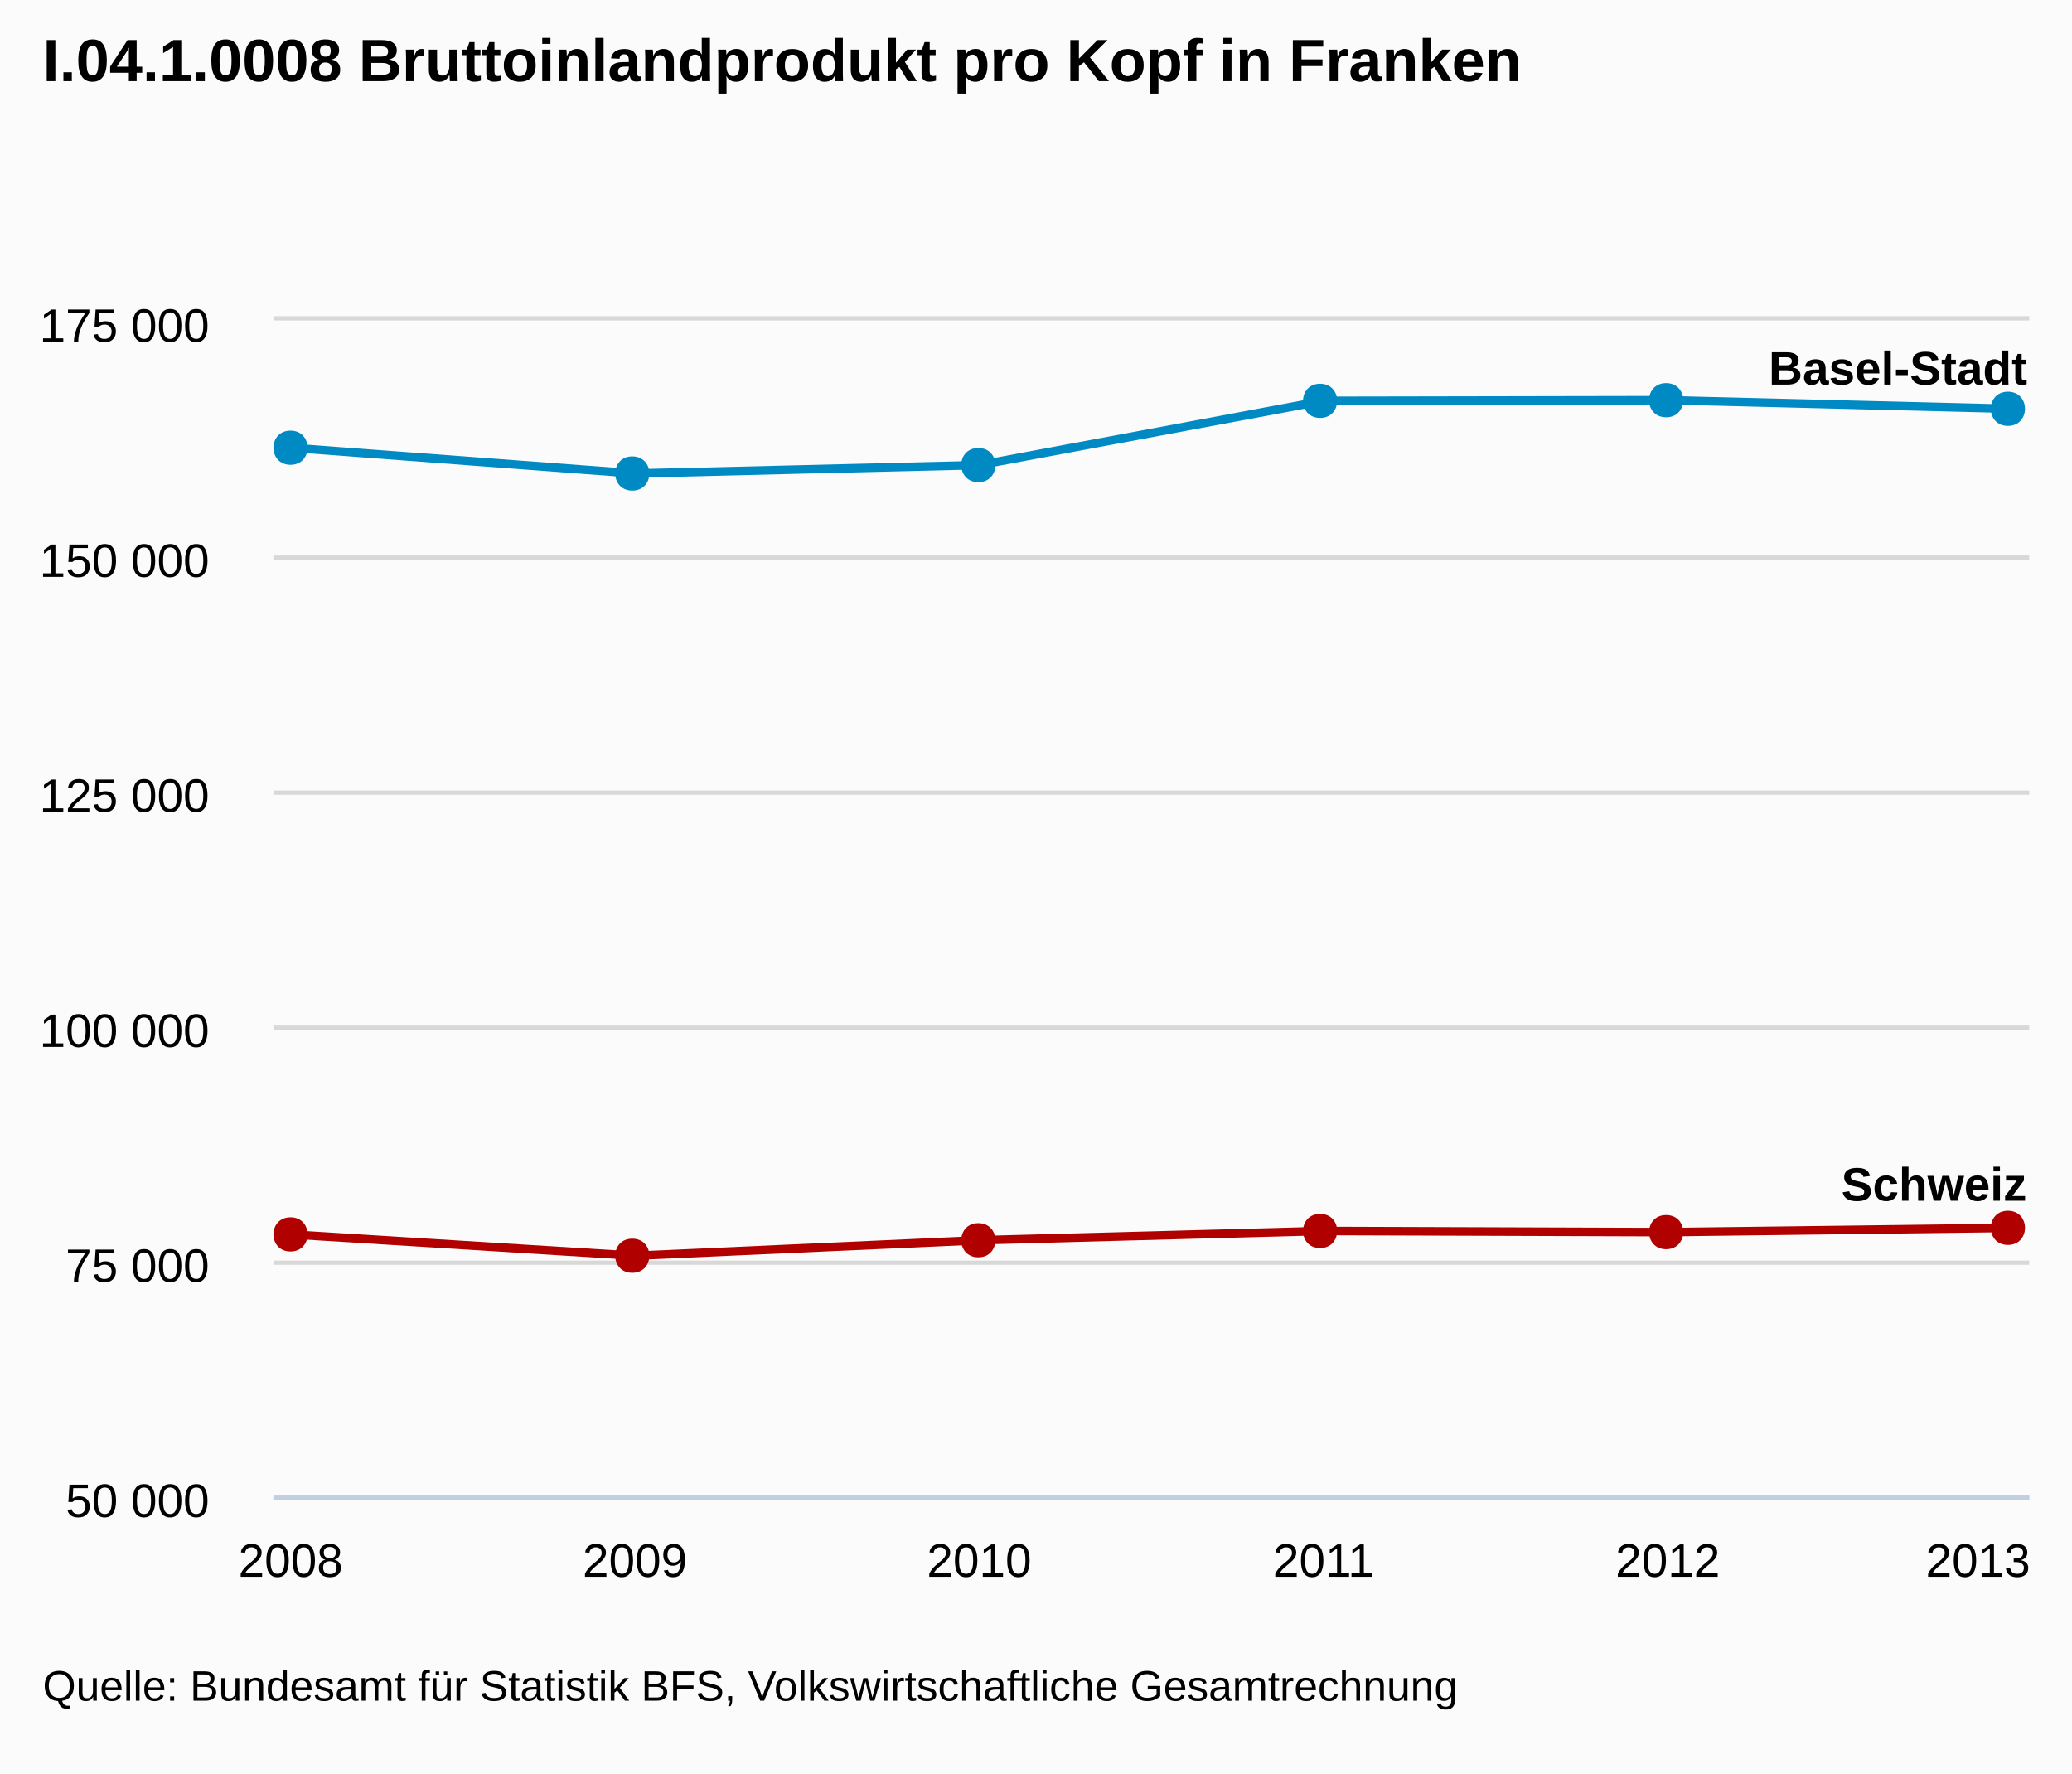
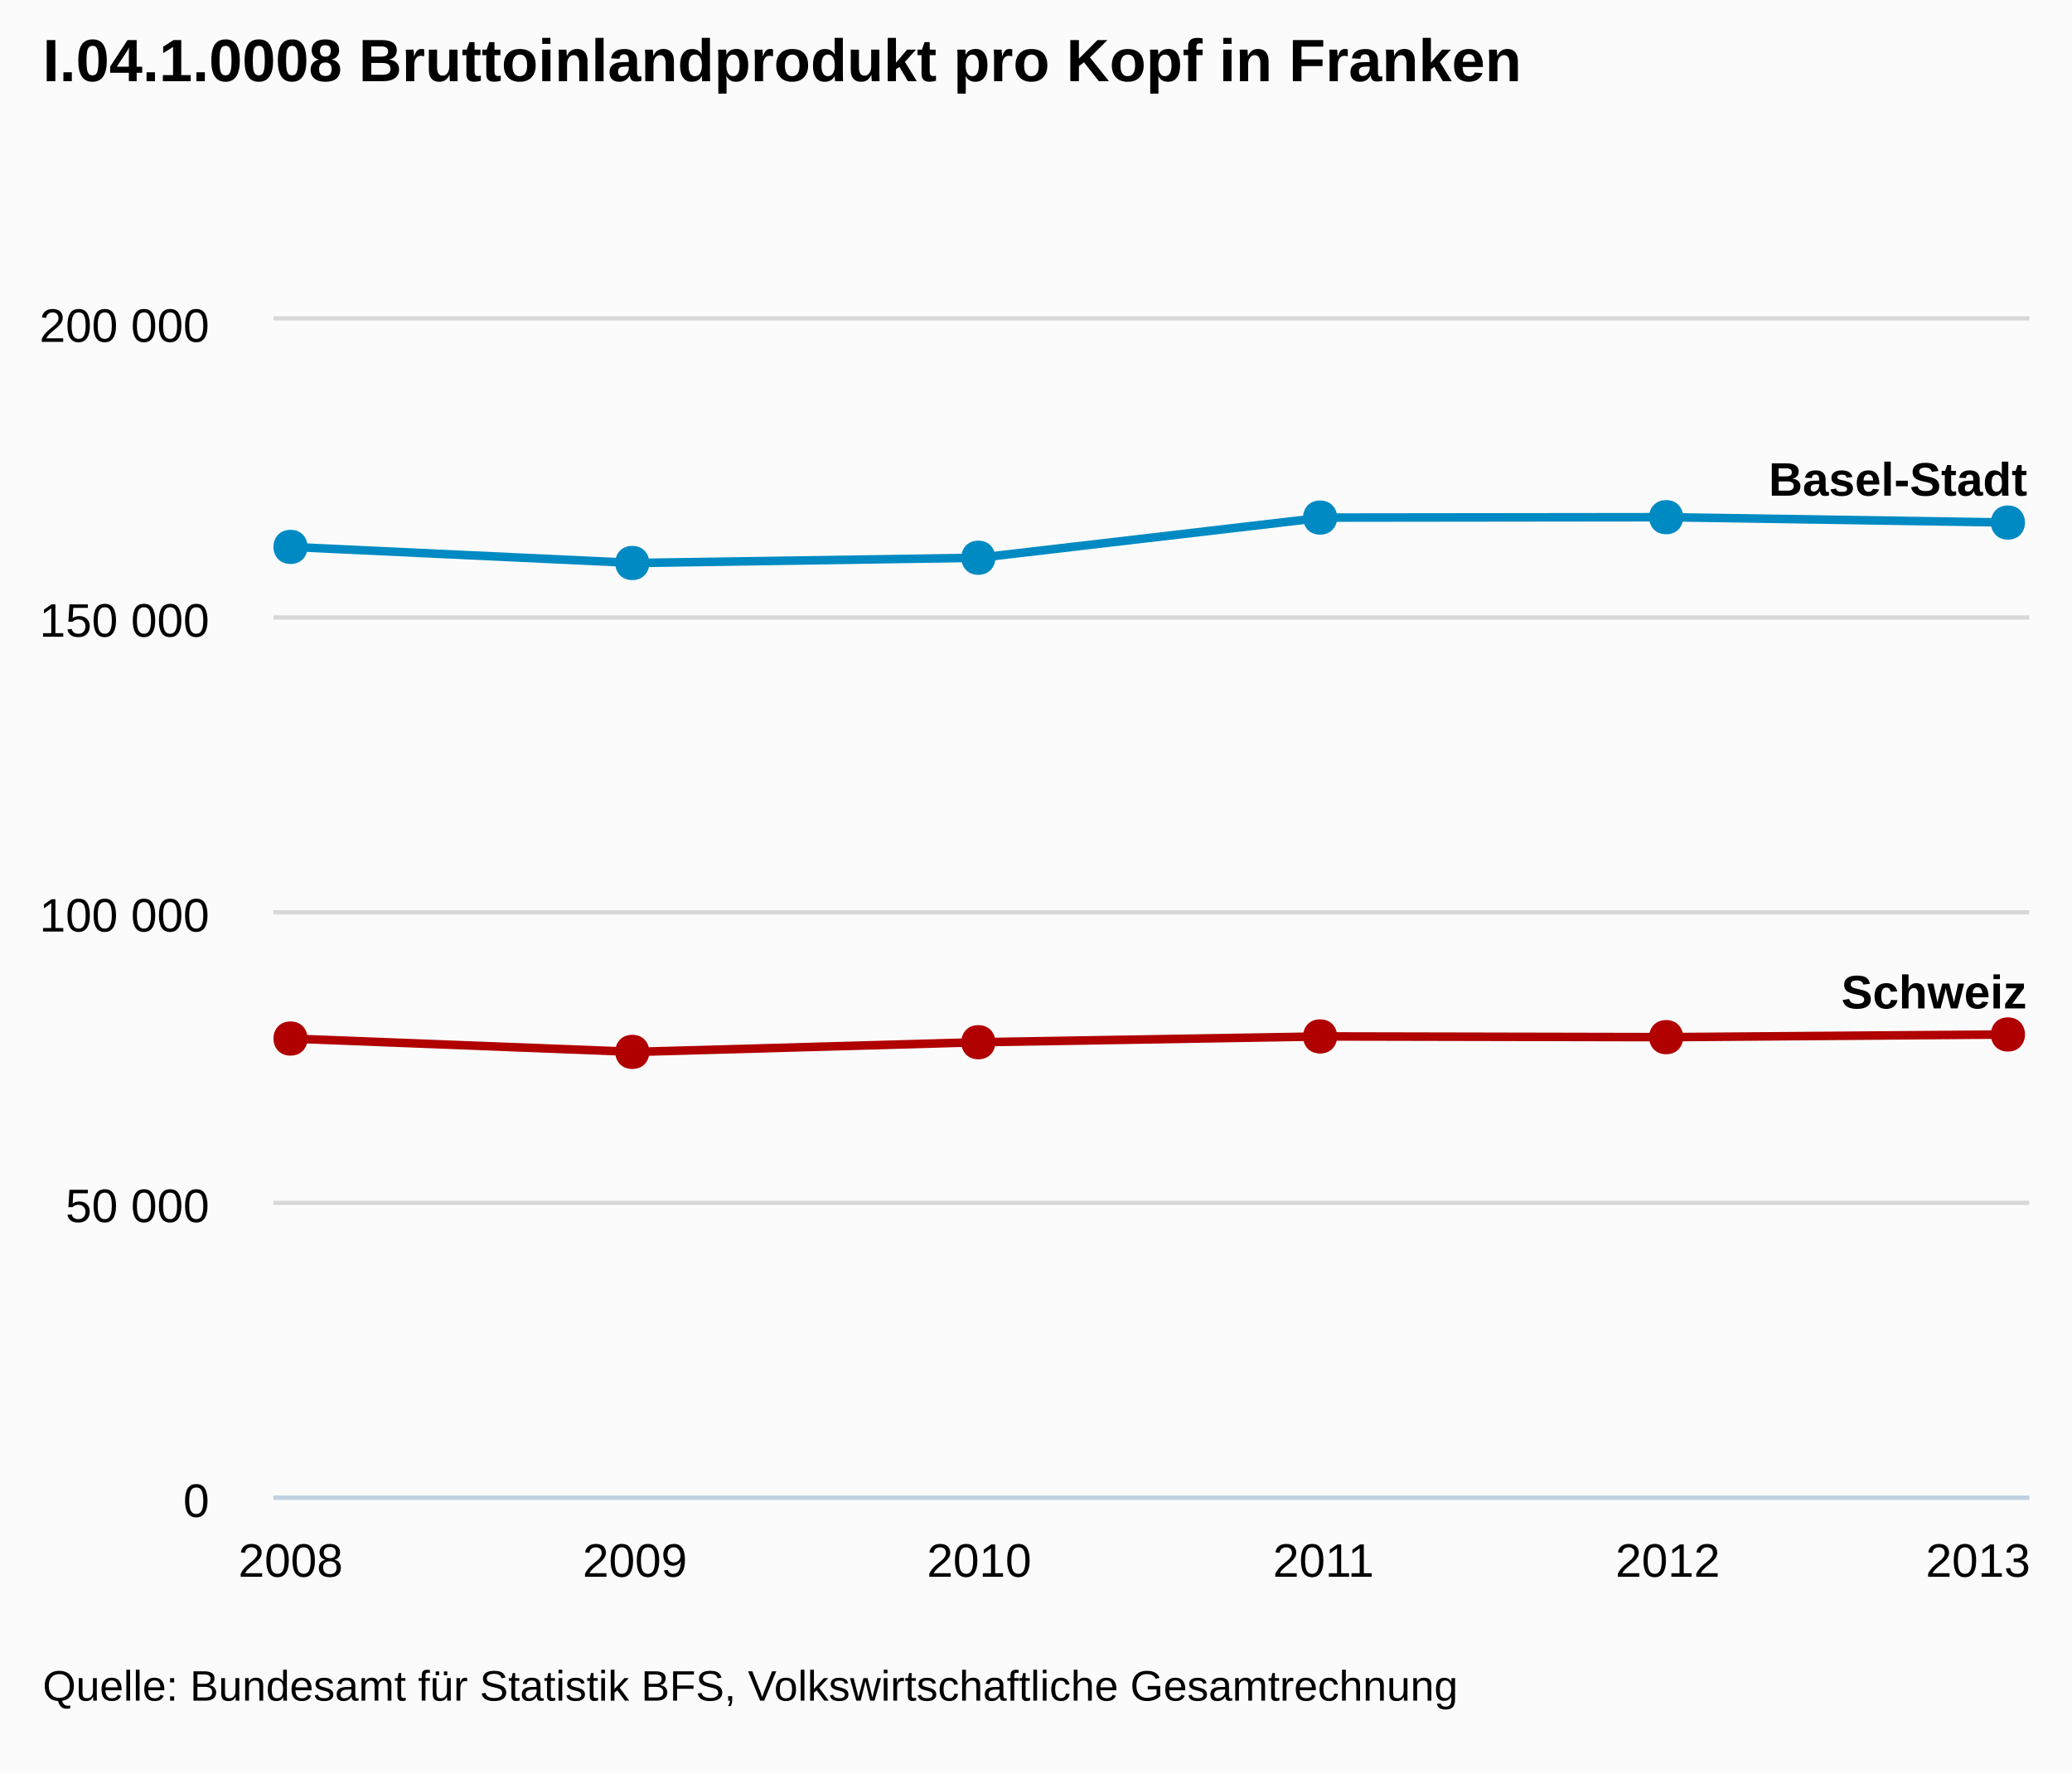
<svg xmlns="http://www.w3.org/2000/svg" version="1.1" style="font-family:arial;font-size:12px;" viewBox="0 0 485 415">
  <defs>
    <clipPath id="highcharts-5">
      <rect x="0" y="0" width="411" height="275" />
    </clipPath>
  </defs>
  <rect x="0" y="0" width="485" height="415" fill="#fbfbfb" class=" highcharts-background" />
  <g class="highcharts-grid" />
  <g class="highcharts-grid">
    <path fill="none" d="M 64 350.5 L 475 350.5" stroke="#D8D8D8" stroke-width="1" opacity="1" />
-     <path fill="none" d="M 64 295.5 L 475 295.5" stroke="#D8D8D8" stroke-width="1" opacity="1" />
-     <path fill="none" d="M 64 240.5 L 475 240.5" stroke="#D8D8D8" stroke-width="1" opacity="1" />
-     <path fill="none" d="M 64 185.5 L 475 185.5" stroke="#D8D8D8" stroke-width="1" opacity="1" />
-     <path fill="none" d="M 64 130.5 L 475 130.5" stroke="#D8D8D8" stroke-width="1" opacity="1" />
+     <path fill="none" d="M 64 281.5 L 475 281.5" stroke="#D8D8D8" stroke-width="1" opacity="1" />
+     <path fill="none" d="M 64 213.5 L 475 213.5" stroke="#D8D8D8" stroke-width="1" opacity="1" />
+     <path fill="none" d="M 64 144.5 L 475 144.5" stroke="#D8D8D8" stroke-width="1" opacity="1" />
    <path fill="none" d="M 64 74.5 L 475 74.5" stroke="#D8D8D8" stroke-width="1" opacity="1" />
  </g>
  <g class="highcharts-axis">
    <path fill="none" d="M 64 350.5 L 475 350.5" stroke="#C0D0E0" stroke-width="1" />
  </g>
  <g class="highcharts-axis" />
  <g class="highcharts-series-group">
    <g class="highcharts-series highcharts-series-0" transform="translate(64,75) scale(1 1)" clip-path="url(#highcharts-5)">
-       <path fill="none" d="M 4.029 29.779 L 84.618 35.809 L 165.206 33.843 L 245.794 18.806 L 326.382 18.656 L 406.971 20.669" stroke="#008AC3" stroke-width="2" stroke-linejoin="round" stroke-linecap="round" />
+       <path fill="none" d="M 4.029 52.987 L 84.618 56.756 L 165.206 55.527 L 245.794 46.129 L 326.382 46.035 L 406.971 47.293" stroke="#008AC3" stroke-width="2" stroke-linejoin="round" stroke-linecap="round" />
    </g>
    <g class="highcharts-markers highcharts-series-0" transform="translate(64,75) scale(1 1)" clip-path="none">
-       <path fill="#008AC3" d="M 406 16.669 C 411.328 16.669 411.328 24.669 406 24.669 C 400.672 24.669 400.672 16.669 406 16.669 Z" />
-       <path fill="#008AC3" d="M 326 14.656 C 331.328 14.656 331.328 22.656 326 22.656 C 320.672 22.656 320.672 14.656 326 14.656 Z" />
-       <path fill="#008AC3" d="M 245 14.806 C 250.328 14.806 250.328 22.806 245 22.806 C 239.672 22.806 239.672 14.806 245 14.806 Z" />
-       <path fill="#008AC3" d="M 165 29.843 C 170.328 29.843 170.328 37.843 165 37.843 C 159.672 37.843 159.672 29.843 165 29.843 Z" />
-       <path fill="#008AC3" d="M 84 31.809 C 89.328 31.809 89.328 39.809 84 39.809 C 78.672 39.809 78.672 31.809 84 31.809 Z" />
-       <path fill="#008AC3" d="M 4 25.779 C 9.328 25.779 9.328 33.779 4 33.779 C -1.328 33.779 -1.328 25.779 4 25.779 Z" />
+       <path fill="#008AC3" d="M 406 43.293 C 411.328 43.293 411.328 51.293 406 51.293 C 400.672 51.293 400.672 43.293 406 43.293 Z" />
+       <path fill="#008AC3" d="M 326 42.035 C 331.328 42.035 331.328 50.035 326 50.035 C 320.672 50.035 320.672 42.035 326 42.035 Z" />
+       <path fill="#008AC3" d="M 245 42.129 C 250.328 42.129 250.328 50.129 245 50.129 C 239.672 50.129 239.672 42.129 245 42.129 Z" />
+       <path fill="#008AC3" d="M 165 51.527 C 170.328 51.527 170.328 59.527 165 59.527 C 159.672 59.527 159.672 51.527 165 51.527 Z" />
+       <path fill="#008AC3" d="M 84 52.756 C 89.328 52.756 89.328 60.756 84 60.756 C 78.672 60.756 78.672 52.756 84 52.756 Z" />
+       <path fill="#008AC3" d="M 4 48.987 C 9.328 48.987 9.328 56.987 4 56.987 C -1.328 56.987 -1.328 48.987 4 48.987 Z" />
    </g>
    <g class="highcharts-series highcharts-series-1" transform="translate(64,75) scale(1 1)" clip-path="url(#highcharts-5)">
-       <path fill="none" d="M 4.029 213.877 L 84.618 218.876 L 165.206 215.248 L 245.794 213.079 L 326.382 213.349 L 406.971 212.344" stroke="#B00000" stroke-width="2" stroke-linejoin="round" stroke-linecap="round" />
+       <path fill="none" d="M 4.029 168.048 L 84.618 171.172 L 165.206 168.905 L 245.794 167.549 L 326.382 167.718 L 406.971 167.09" stroke="#B00000" stroke-width="2" stroke-linejoin="round" stroke-linecap="round" />
    </g>
    <g class="highcharts-markers highcharts-series-1" transform="translate(64,75) scale(1 1)" clip-path="none">
-       <path fill="#B00000" d="M 406 208.344 C 411.328 208.344 411.328 216.344 406 216.344 C 400.672 216.344 400.672 208.344 406 208.344 Z" />
-       <path fill="#B00000" d="M 326 209.349 C 331.328 209.349 331.328 217.349 326 217.349 C 320.672 217.349 320.672 209.349 326 209.349 Z" />
-       <path fill="#B00000" d="M 245 209.079 C 250.328 209.079 250.328 217.079 245 217.079 C 239.672 217.079 239.672 209.079 245 209.079 Z" />
-       <path fill="#B00000" d="M 165 211.248 C 170.328 211.248 170.328 219.248 165 219.248 C 159.672 219.248 159.672 211.248 165 211.248 Z" />
-       <path fill="#B00000" d="M 84 214.876 C 89.328 214.876 89.328 222.876 84 222.876 C 78.672 222.876 78.672 214.876 84 214.876 Z" />
-       <path fill="#B00000" d="M 4 209.877 C 9.328 209.877 9.328 217.877 4 217.877 C -1.328 217.877 -1.328 209.877 4 209.877 Z" />
+       <path fill="#B00000" d="M 406 163.09 C 411.328 163.09 411.328 171.09 406 171.09 C 400.672 171.09 400.672 163.09 406 163.09 Z" />
+       <path fill="#B00000" d="M 326 163.718 C 331.328 163.718 331.328 171.718 326 171.718 C 320.672 171.718 320.672 163.718 326 163.718 Z" />
+       <path fill="#B00000" d="M 245 163.549 C 250.328 163.549 250.328 171.549 245 171.549 C 239.672 171.549 239.672 163.549 245 163.549 Z" />
+       <path fill="#B00000" d="M 165 164.905 C 170.328 164.905 170.328 172.905 165 172.905 C 159.672 172.905 159.672 164.905 165 164.905 Z" />
+       <path fill="#B00000" d="M 84 167.172 C 89.328 167.172 89.328 175.172 84 175.172 C 78.672 175.172 78.672 167.172 84 167.172 Z" />
+       <path fill="#B00000" d="M 4 164.048 C 9.328 164.048 9.328 172.048 4 172.048 C -1.328 172.048 -1.328 164.048 4 164.048 Z" />
    </g>
  </g>
  <text x="10" text-anchor="start" class="highcharts-title" style="color:#000000;font-size:14;font-weight:bold;fill:#000000;width:421px;" y="19">
    <tspan>I.04.1.0008 Bruttoinlandprodukt pro Kopf in Franken</tspan>
  </text>
  <g class="highcharts-data-labels highcharts-series-0" transform="translate(64,75) scale(1 1)" opacity="1">
-     <g style="" transform="translate(-1,20)">
+     <g style="" transform="translate(-1,43)">
      <text x="5" style="font-size:11px;font-weight:bold;color:#000000;text-shadow:0 0 6px #ffffff, 0 0 3px #ffffff;fill:#000000;text-rendering:geometricprecision;" y="16" />
    </g>
-     <g style="" transform="translate(80,26)">
+     <g style="" transform="translate(80,47)">
      <text x="5" style="font-size:11px;font-weight:bold;color:#000000;text-shadow:0 0 6px #ffffff, 0 0 3px #ffffff;fill:#000000;text-rendering:geometricprecision;" y="16" />
    </g>
-     <g style="" transform="translate(160,24)">
+     <g style="" transform="translate(160,46)">
      <text x="5" style="font-size:11px;font-weight:bold;color:#000000;text-shadow:0 0 6px #ffffff, 0 0 3px #ffffff;fill:#000000;text-rendering:geometricprecision;" y="16" />
    </g>
-     <g style="" transform="translate(241,9)">
+     <g style="" transform="translate(241,36)">
      <text x="5" style="font-size:11px;font-weight:bold;color:#000000;text-shadow:0 0 6px #ffffff, 0 0 3px #ffffff;fill:#000000;text-rendering:geometricprecision;" y="16" />
    </g>
-     <g style="" transform="translate(321,9)">
+     <g style="" transform="translate(321,36)">
      <text x="5" style="font-size:11px;font-weight:bold;color:#000000;text-shadow:0 0 6px #ffffff, 0 0 3px #ffffff;fill:#000000;text-rendering:geometricprecision;" y="16" />
    </g>
-     <g style="" transform="translate(345,-1)">
+     <g style="" transform="translate(345,25)">
      <text x="5" style="font-size:11px;font-weight:bold;color:#000000;text-shadow:0 0 6px #ffffff, 0 0 3px #ffffff;fill:#000000;text-rendering:geometricprecision;" y="16">
        <tspan>Basel-Stadt</tspan>
      </text>
    </g>
  </g>
  <g class="highcharts-data-labels highcharts-series-1" transform="translate(64,75) scale(1 1)" opacity="1">
-     <g style="" transform="translate(-1,204)">
+     <g style="" transform="translate(-1,158)">
      <text x="5" style="font-size:11px;font-weight:bold;color:#000000;text-shadow:0 0 6px #ffffff, 0 0 3px #ffffff;fill:#000000;text-rendering:geometricprecision;" y="16" />
    </g>
-     <g style="" transform="translate(80,209)">
+     <g style="" transform="translate(80,161)">
      <text x="5" style="font-size:11px;font-weight:bold;color:#000000;text-shadow:0 0 6px #ffffff, 0 0 3px #ffffff;fill:#000000;text-rendering:geometricprecision;" y="16" />
    </g>
-     <g style="" transform="translate(160,205)">
+     <g style="" transform="translate(160,159)">
      <text x="5" style="font-size:11px;font-weight:bold;color:#000000;text-shadow:0 0 6px #ffffff, 0 0 3px #ffffff;fill:#000000;text-rendering:geometricprecision;" y="16" />
    </g>
-     <g style="" transform="translate(241,203)">
+     <g style="" transform="translate(241,158)">
      <text x="5" style="font-size:11px;font-weight:bold;color:#000000;text-shadow:0 0 6px #ffffff, 0 0 3px #ffffff;fill:#000000;text-rendering:geometricprecision;" y="16" />
    </g>
-     <g style="" transform="translate(321,203)">
+     <g style="" transform="translate(321,158)">
      <text x="5" style="font-size:11px;font-weight:bold;color:#000000;text-shadow:0 0 6px #ffffff, 0 0 3px #ffffff;fill:#000000;text-rendering:geometricprecision;" y="16" />
    </g>
-     <g style="" transform="translate(362,190)">
+     <g style="" transform="translate(362,145)">
      <text x="5" style="font-size:11px;font-weight:bold;color:#000000;text-shadow:0 0 6px #ffffff, 0 0 3px #ffffff;fill:#000000;text-rendering:geometricprecision;" y="16">
        <tspan>Schweiz</tspan>
      </text>
    </g>
  </g>
  <g class="highcharts-axis-labels highcharts-xaxis-labels">
    <text x="68.029" style="color:#000000;cursor:default;font-size:11px;fill:#000000;width:72px;text-overflow:clip;" text-anchor="middle" transform="translate(0,0)" y="369" opacity="1">
      <tspan>2008</tspan>
    </text>
    <text x="148.618" style="color:#000000;cursor:default;font-size:11px;fill:#000000;width:72px;text-overflow:clip;" text-anchor="middle" transform="translate(0,0)" y="369" opacity="1">
      <tspan>2009</tspan>
    </text>
    <text x="229.206" style="color:#000000;cursor:default;font-size:11px;fill:#000000;width:72px;text-overflow:clip;" text-anchor="middle" transform="translate(0,0)" y="369" opacity="1">
      <tspan>2010</tspan>
    </text>
    <text x="309.794" style="color:#000000;cursor:default;font-size:11px;fill:#000000;width:72px;text-overflow:clip;" text-anchor="middle" transform="translate(0,0)" y="369" opacity="1">
      <tspan>2011</tspan>
    </text>
    <text x="390.382" style="color:#000000;cursor:default;font-size:11px;fill:#000000;width:72px;text-overflow:clip;" text-anchor="middle" transform="translate(0,0)" y="369" opacity="1">
      <tspan>2012</tspan>
    </text>
    <text x="463" style="color:#000000;cursor:default;font-size:11px;fill:#000000;width:72px;text-overflow:clip;" text-anchor="middle" transform="translate(0,0)" y="369" opacity="1">
      <tspan>2013</tspan>
    </text>
  </g>
  <g class="highcharts-axis-labels highcharts-yaxis-labels">
    <text x="49" style="color:#000000;cursor:default;font-size:11px;fill:#000000;width:150px;text-overflow:clip;" text-anchor="end" transform="translate(0,0)" y="355" opacity="1">
+       <tspan>0</tspan>
+     </text>
+     <text x="49" style="color:#000000;cursor:default;font-size:11px;fill:#000000;width:150px;text-overflow:clip;" text-anchor="end" transform="translate(0,0)" y="286" opacity="1">
      <tspan>50 000</tspan>
    </text>
-     <text x="49" style="color:#000000;cursor:default;font-size:11px;fill:#000000;width:150px;text-overflow:clip;" text-anchor="end" transform="translate(0,0)" y="300" opacity="1">
-       <tspan>75 000</tspan>
-     </text>
-     <text x="49" style="color:#000000;cursor:default;font-size:11px;fill:#000000;width:150px;text-overflow:clip;" text-anchor="end" transform="translate(0,0)" y="245" opacity="1">
+     <text x="49" style="color:#000000;cursor:default;font-size:11px;fill:#000000;width:150px;text-overflow:clip;" text-anchor="end" transform="translate(0,0)" y="218" opacity="1">
      <tspan>100 000</tspan>
    </text>
-     <text x="49" style="color:#000000;cursor:default;font-size:11px;fill:#000000;width:150px;text-overflow:clip;" text-anchor="end" transform="translate(0,0)" y="190" opacity="1">
-       <tspan>125 000</tspan>
-     </text>
-     <text x="49" style="color:#000000;cursor:default;font-size:11px;fill:#000000;width:150px;text-overflow:clip;" text-anchor="end" transform="translate(0,0)" y="135" opacity="1">
+     <text x="49" style="color:#000000;cursor:default;font-size:11px;fill:#000000;width:150px;text-overflow:clip;" text-anchor="end" transform="translate(0,0)" y="149" opacity="1">
      <tspan>150 000</tspan>
    </text>
    <text x="49" style="color:#000000;cursor:default;font-size:11px;fill:#000000;width:150px;text-overflow:clip;" text-anchor="end" transform="translate(0,0)" y="80" opacity="1">
-       <tspan>175 000</tspan>
+       <tspan>200 000</tspan>
    </text>
  </g>
  <g class="highcharts-tooltip" style="cursor:default;padding:0;pointer-events:none;white-space:nowrap;" transform="translate(0,-9000000000)">
    <path fill="none" d="M 3.5 0.5 L 13.5 0.5 C 16.5 0.5 16.5 0.5 16.5 3.5 L 16.5 13.5 C 16.5 16.5 16.5 16.5 13.5 16.5 L 3.5 16.5 C 0.5 16.5 0.5 16.5 0.5 13.5 L 0.5 3.5 C 0.5 0.5 0.5 0.5 3.5 0.5" stroke="black" stroke-opacity="0.05" stroke-width="5" transform="translate(1, 1)" />
    <path fill="none" d="M 3.5 0.5 L 13.5 0.5 C 16.5 0.5 16.5 0.5 16.5 3.5 L 16.5 13.5 C 16.5 16.5 16.5 16.5 13.5 16.5 L 3.5 16.5 C 0.5 16.5 0.5 16.5 0.5 13.5 L 0.5 3.5 C 0.5 0.5 0.5 0.5 3.5 0.5" stroke="black" stroke-opacity="0.1" stroke-width="3" transform="translate(1, 1)" />
    <path fill="none" d="M 3.5 0.5 L 13.5 0.5 C 16.5 0.5 16.5 0.5 16.5 3.5 L 16.5 13.5 C 16.5 16.5 16.5 16.5 13.5 16.5 L 3.5 16.5 C 0.5 16.5 0.5 16.5 0.5 13.5 L 0.5 3.5 C 0.5 0.5 0.5 0.5 3.5 0.5" stroke="black" stroke-opacity="0.15" stroke-width="1" transform="translate(1, 1)" />
    <path fill="rgb(249, 249, 249)" fill-opacity=" .85" d="M 3.5 0.5 L 13.5 0.5 C 16.5 0.5 16.5 0.5 16.5 3.5 L 16.5 13.5 C 16.5 16.5 16.5 16.5 13.5 16.5 L 3.5 16.5 C 0.5 16.5 0.5 16.5 0.5 13.5 L 0.5 3.5 C 0.5 0.5 0.5 0.5 3.5 0.5" />
    <text x="8" style="font-size:12px;color:#333333;fill:#333333;" y="20" />
  </g>
  <text x="10" text-anchor="start" style="cursor:default;color:#000000;font-size:10;fill:#000000;" y="398">
    <tspan>Quelle: Bundesamt für Statistik BFS, Volkswirtschaftliche Gesamtrechnung</tspan>
  </text>
</svg>
